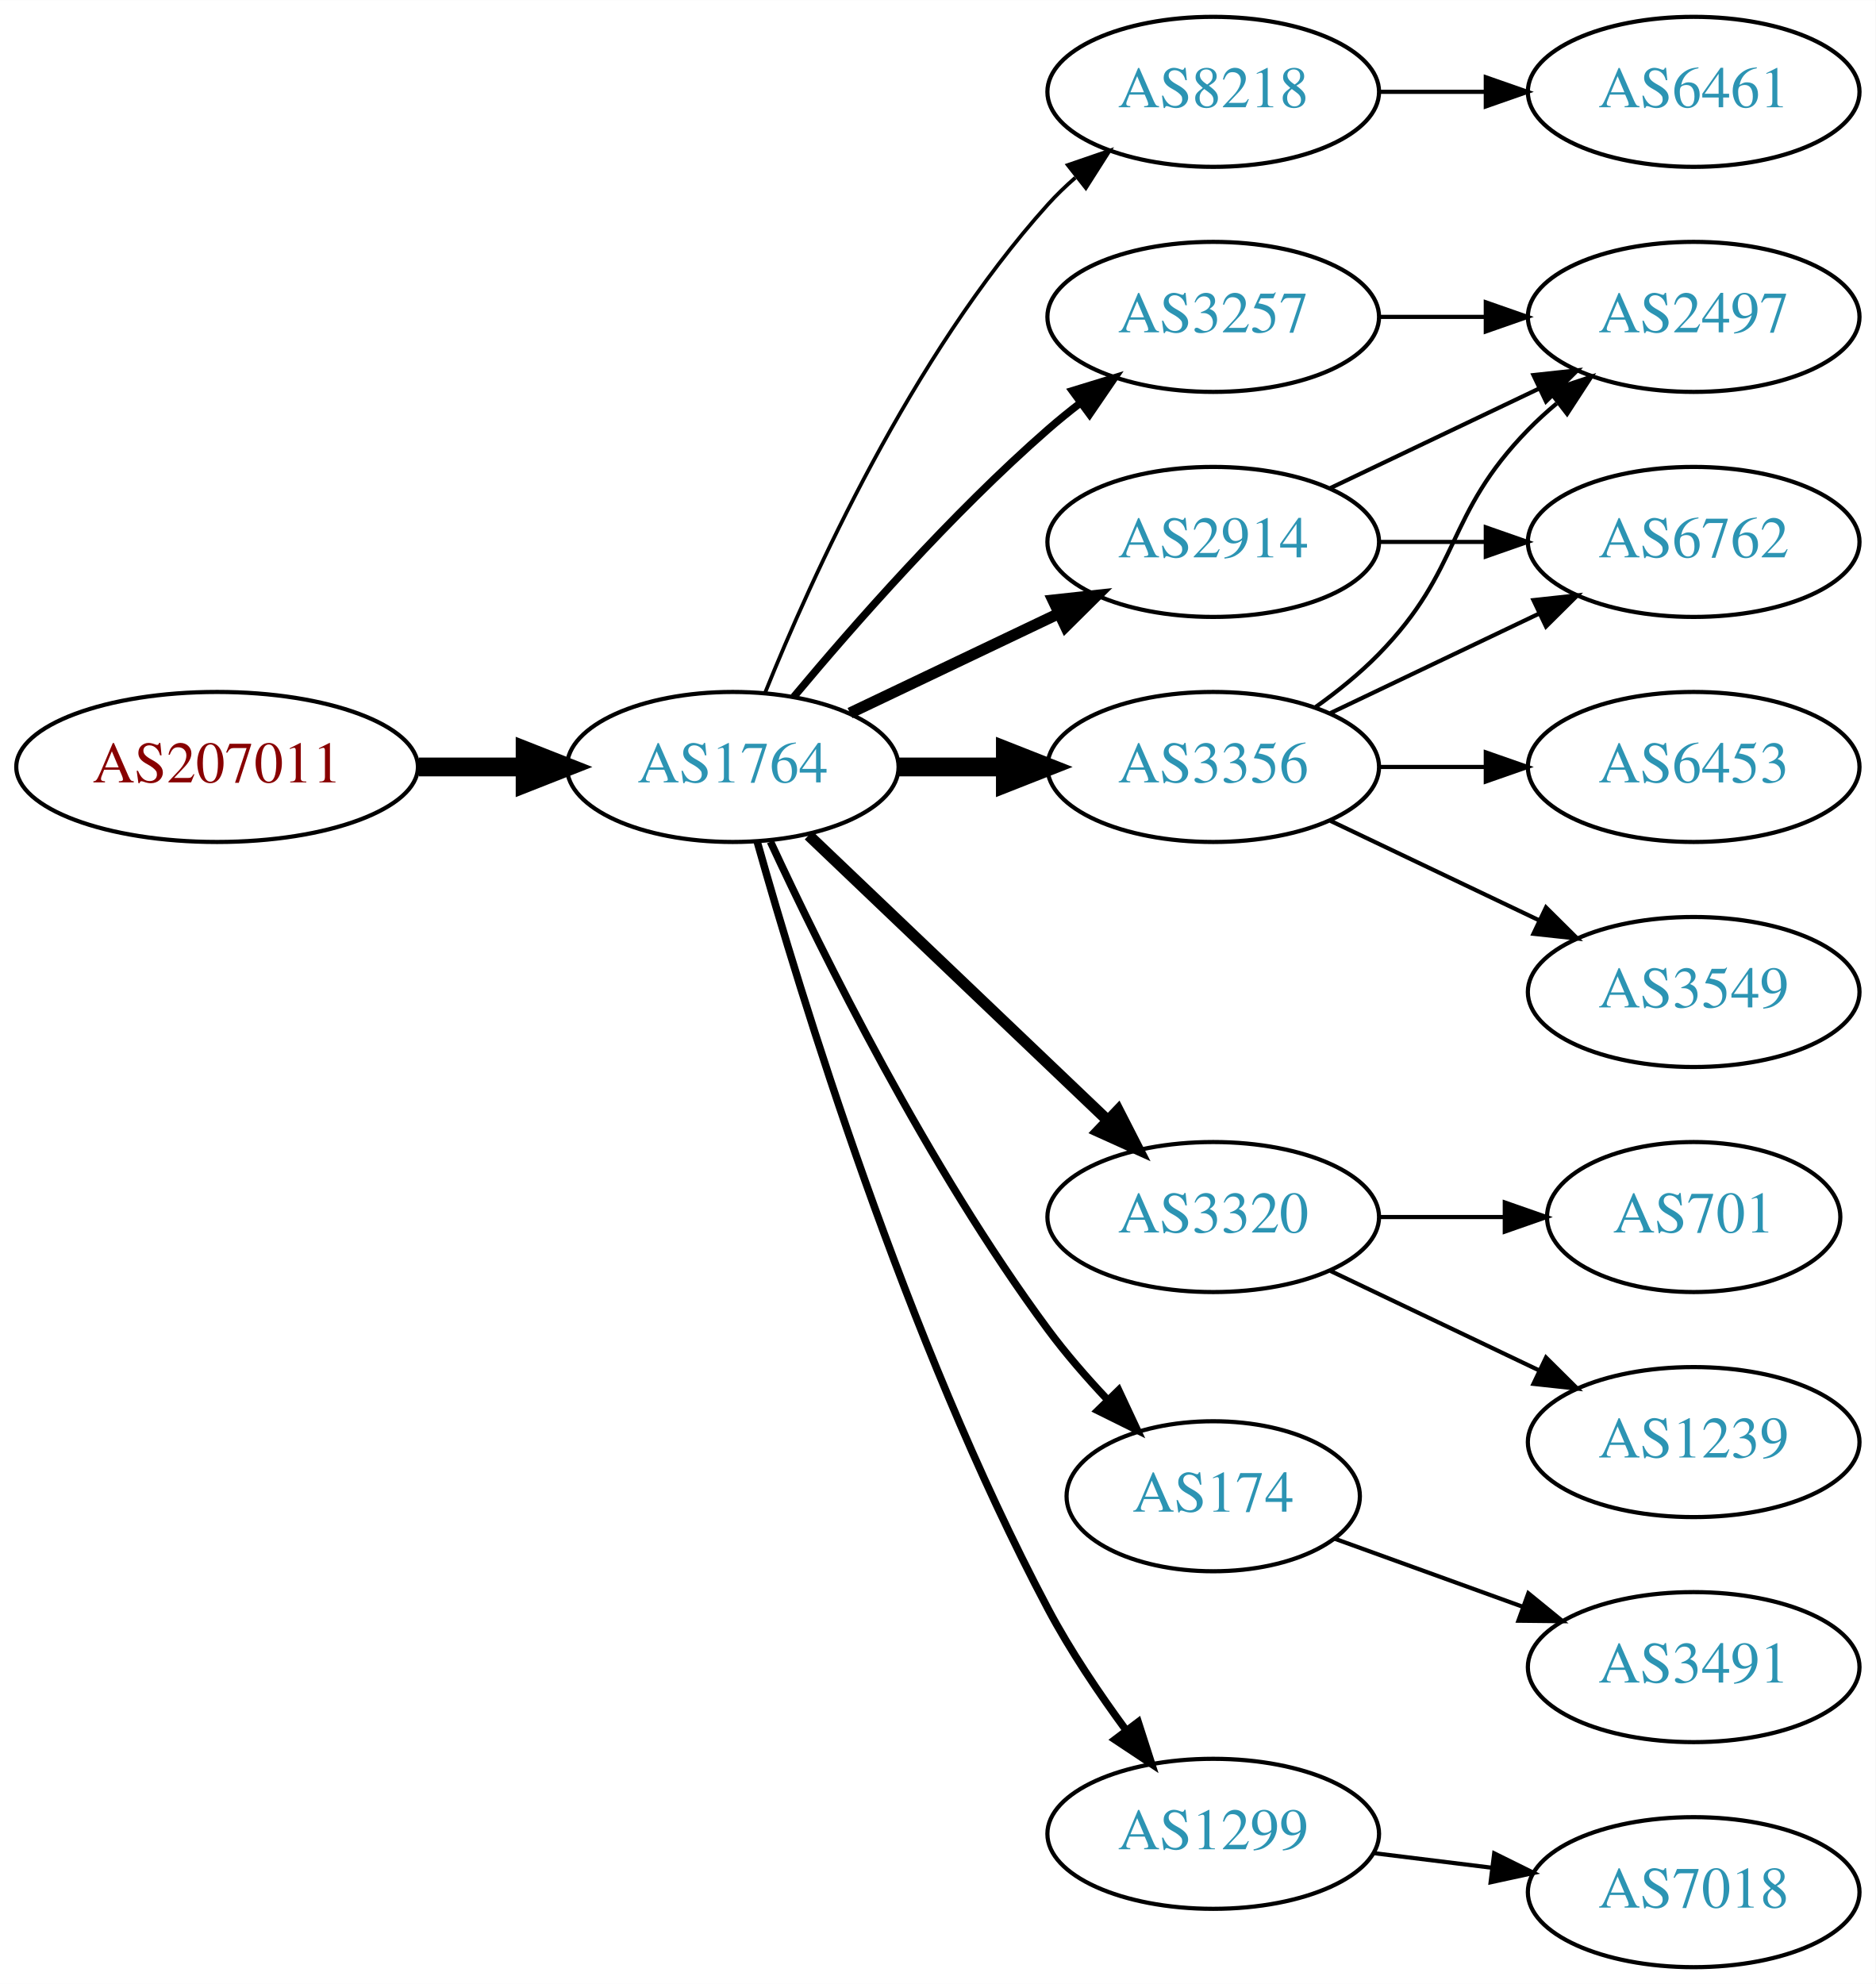
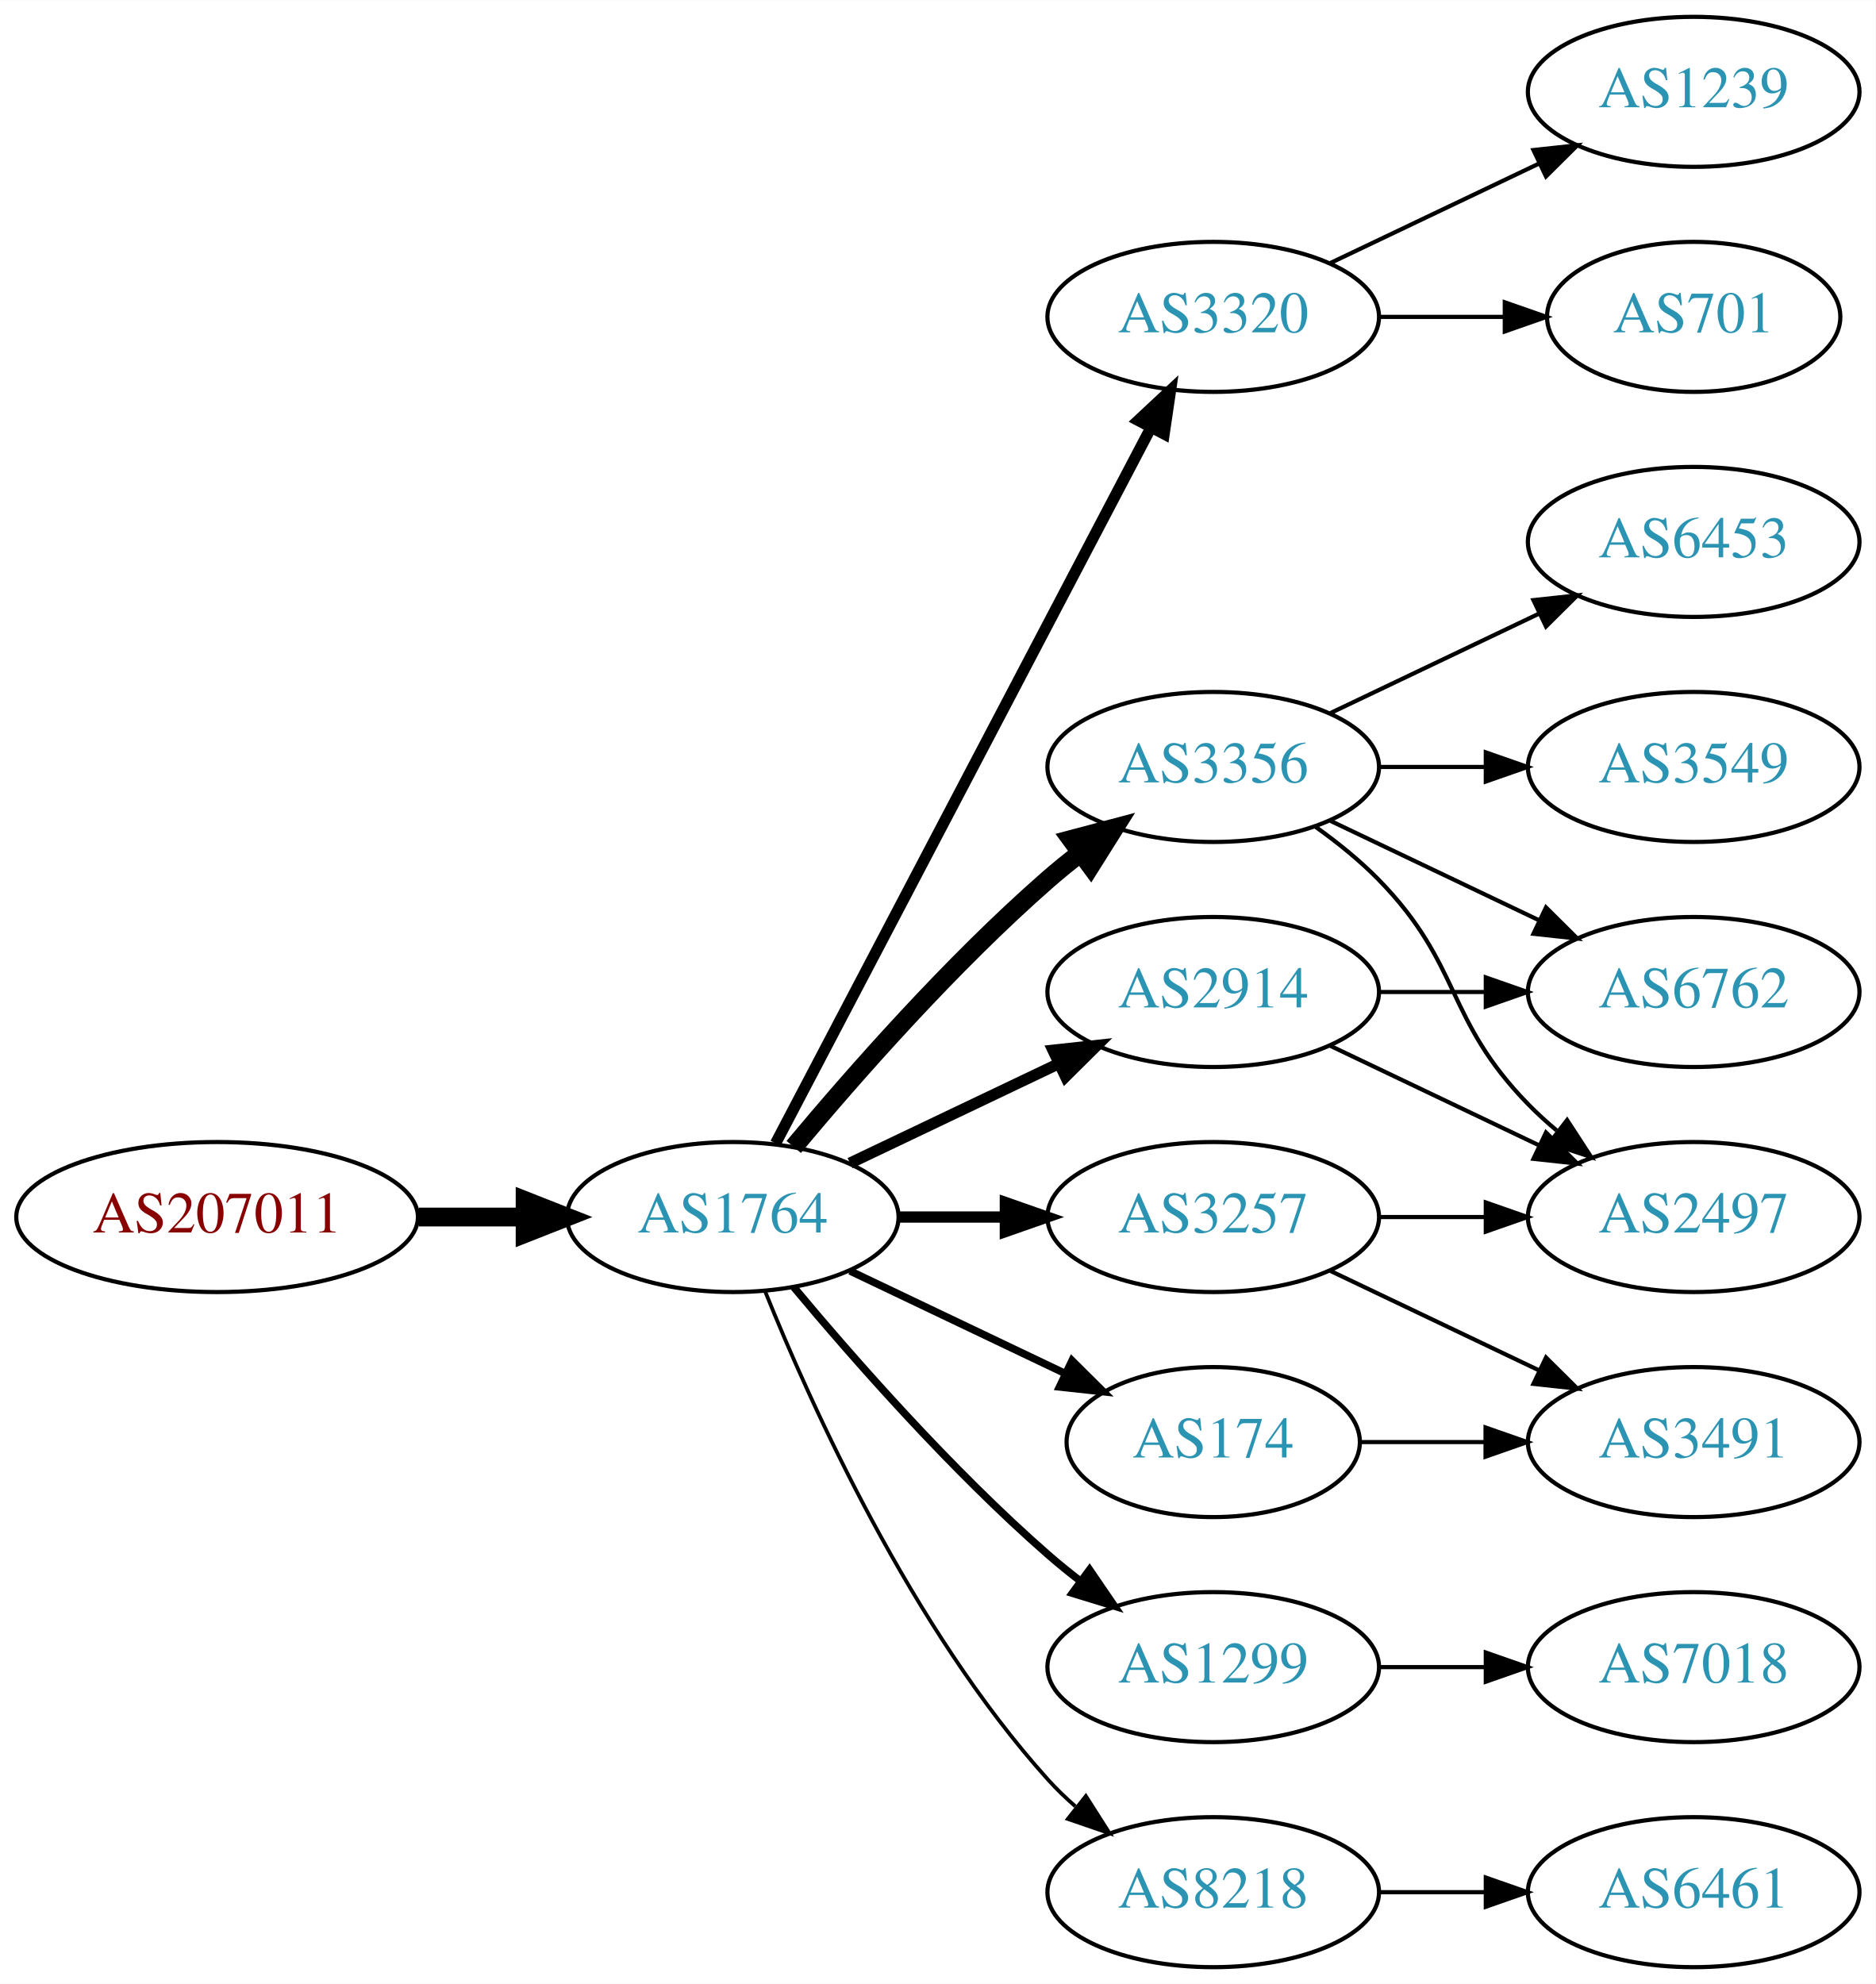
<svg xmlns="http://www.w3.org/2000/svg" xmlns:xlink="http://www.w3.org/1999/xlink" width="450pt" height="476pt" viewBox="0.00 0.00 450.07 476.00">
  <g id="graph0" class="graph" transform="scale(1 1) rotate(0) translate(4 472)">
    <polygon fill="white" stroke="none" points="-4,4 -4,-472 446.07,-472 446.07,4 -4,4" />
    <g id="node1" class="node">
      <g id="a_node1">
        <a xlink:href="/asn/207011" xlink:title="AS207011 ~ ICS Information Systems GesmbH [AT]">
-           <ellipse fill="#ffffff" stroke="black" cx="48.096" cy="-288" rx="48.192" ry="18" />
-           <text text-anchor="middle" x="48.096" y="-284.3" font-family="Times,serif" font-size="14.00" fill="#880000">AS207011</text>
+           <ellipse fill="#ffffff" stroke="black" cx="48.096" cy="-180" rx="48.192" ry="18" />
+           <text text-anchor="middle" x="48.096" y="-176.3" font-family="Times,serif" font-size="14.00" fill="#880000">AS207011</text>
        </a>
      </g>
    </g>
    <g id="node2" class="node">
      <g id="a_node2">
        <a xlink:href="/asn/1764" xlink:title="AS1764 ~ NEXTLAYER-AS [AT]">
-           <ellipse fill="#ffffff" stroke="black" cx="171.838" cy="-288" rx="39.794" ry="18" />
-           <text text-anchor="middle" x="171.838" y="-284.3" font-family="Times,serif" font-size="14.00" fill="#2c94b3">AS1764</text>
+           <ellipse fill="#ffffff" stroke="black" cx="171.838" cy="-180" rx="39.794" ry="18" />
+           <text text-anchor="middle" x="171.838" y="-176.3" font-family="Times,serif" font-size="14.00" fill="#2c94b3">AS1764</text>
        </a>
      </g>
    </g>
    <g id="edge1" class="edge">
-       <path fill="none" stroke="black" stroke-width="4.5" d="M96.513,-288C104.867,-288 113.577,-288 121.969,-288" />
-       <polygon fill="black" stroke="black" stroke-width="4.5" points="122.004,-291.938 132.004,-288 122.004,-284.063 122.004,-291.938" />
+       <path fill="none" stroke="black" stroke-width="4.5" d="M96.513,-180C104.867,-180 113.577,-180 121.969,-180" />
+       <polygon fill="black" stroke="black" stroke-width="4.5" points="122.004,-183.938 132.004,-180 122.004,-176.063 122.004,-183.938" />
    </g>
    <g id="node3" class="node">
      <g id="a_node3">
-         <a xlink:href="/asn/8218" xlink:title="AS8218 ~ legacy Neotelecoms [FR]">
-           <ellipse fill="#ffffff" stroke="black" cx="287.131" cy="-450" rx="39.794" ry="18" />
-           <text text-anchor="middle" x="287.131" y="-446.3" font-family="Times,serif" font-size="14.00" fill="#2c94b3">AS8218</text>
+         <a xlink:href="/asn/3320" xlink:title="AS3320 ~ DTAG [DE]">
+           <ellipse fill="#ffffff" stroke="black" cx="287.131" cy="-396" rx="39.794" ry="18" />
+           <text text-anchor="middle" x="287.131" y="-392.3" font-family="Times,serif" font-size="14.00" fill="#2c94b3">AS3320</text>
        </a>
      </g>
    </g>
    <g id="edge2" class="edge">
-       <path fill="none" stroke="black" stroke-width="0.9" d="M179.586,-305.787C190.637,-333.243 214.69,-386.578 247.484,-423 249.487,-425.224 251.706,-427.363 254.038,-429.397" />
-       <polygon fill="black" stroke="black" stroke-width="0.9" points="252.236,-432.433 262.257,-435.873 256.569,-426.935 252.236,-432.433" />
+       <path fill="none" stroke="black" stroke-width="2.7" d="M182.109,-197.676C201.951,-235.505 248.628,-324.499 272.115,-369.278" />
+       <polygon fill="black" stroke="black" stroke-width="2.7" points="269.146,-371.152 276.89,-378.383 275.345,-367.901 269.146,-371.152" />
    </g>
    <g id="node4" class="node">
      <g id="a_node4">
-         <a xlink:href="/asn/2914" xlink:title="AS2914 ~ NTT America, Inc. [US]">
-           <ellipse fill="#ffffff" stroke="black" cx="287.131" cy="-342" rx="39.794" ry="18" />
-           <text text-anchor="middle" x="287.131" y="-338.3" font-family="Times,serif" font-size="14.00" fill="#2c94b3">AS2914</text>
+         <a xlink:href="/asn/3356" xlink:title="AS3356 ~ Level 3 Parent, LLC [US]">
+           <ellipse fill="#ffffff" stroke="black" cx="287.131" cy="-288" rx="39.794" ry="18" />
+           <text text-anchor="middle" x="287.131" y="-284.3" font-family="Times,serif" font-size="14.00" fill="#2c94b3">AS3356</text>
        </a>
      </g>
    </g>
    <g id="edge3" class="edge">
-       <path fill="none" stroke="black" stroke-width="2.7" d="M199.974,-300.934C214.968,-308.081 233.789,-317.052 250.013,-324.785" />
-       <polygon fill="black" stroke="black" stroke-width="2.7" points="248.683,-328.028 259.216,-329.171 251.695,-321.709 248.683,-328.028" />
+       <path fill="none" stroke="black" stroke-width="4.5" d="M186.468,-196.817C200.751,-213.929 224.297,-240.745 247.484,-261 249.95,-263.154 252.589,-265.294 255.286,-267.372" />
+       <polygon fill="black" stroke="black" stroke-width="4.5" points="253.052,-270.616 263.44,-273.37 257.718,-264.273 253.052,-270.616" />
    </g>
    <g id="node5" class="node">
      <g id="a_node5">
-         <a xlink:href="/asn/3320" xlink:title="AS3320 ~ DTAG [DE]">
+         <a xlink:href="/asn/3257" xlink:title="AS3257 ~ GTT [DE]">
          <ellipse fill="#ffffff" stroke="black" cx="287.131" cy="-180" rx="39.794" ry="18" />
-           <text text-anchor="middle" x="287.131" y="-176.3" font-family="Times,serif" font-size="14.00" fill="#2c94b3">AS3320</text>
+           <text text-anchor="middle" x="287.131" y="-176.3" font-family="Times,serif" font-size="14.00" fill="#2c94b3">AS3257</text>
        </a>
      </g>
    </g>
    <g id="edge4" class="edge">
-       <path fill="none" stroke="black" stroke-width="2.7" d="M190.045,-271.597C209.12,-253.413 240.04,-223.937 261.638,-203.349" />
-       <polygon fill="black" stroke="black" stroke-width="2.7" points="264.31,-205.637 269.133,-196.203 259.48,-200.57 264.31,-205.637" />
+       <path fill="none" stroke="black" stroke-width="2.7" d="M211.51,-180C219.713,-180 228.477,-180 237.009,-180" />
+       <polygon fill="black" stroke="black" stroke-width="2.7" points="237.248,-183.5 247.248,-180 237.248,-176.5 237.248,-183.5" />
    </g>
    <g id="node6" class="node">
      <g id="a_node6">
-         <a xlink:href="/asn/174" xlink:title="AS174 ~ Cogent Communications [US]">
-           <ellipse fill="#ffffff" stroke="black" cx="287.131" cy="-113" rx="35.194" ry="18" />
-           <text text-anchor="middle" x="287.131" y="-109.3" font-family="Times,serif" font-size="14.00" fill="#2c94b3">AS174</text>
+         <a xlink:href="/asn/2914" xlink:title="AS2914 ~ NTT America, Inc. [US]">
+           <ellipse fill="#ffffff" stroke="black" cx="287.131" cy="-234" rx="39.794" ry="18" />
+           <text text-anchor="middle" x="287.131" y="-230.3" font-family="Times,serif" font-size="14.00" fill="#2c94b3">AS2914</text>
        </a>
      </g>
    </g>
    <g id="edge5" class="edge">
-       <path fill="none" stroke="black" stroke-width="1.8" d="M180.884,-270.065C193.283,-243.325 218.666,-191.979 247.484,-153 251.727,-147.262 256.741,-141.503 261.727,-136.213" />
-       <polygon fill="black" stroke="black" stroke-width="1.8" points="264.432,-138.454 268.92,-128.857 259.426,-133.56 264.432,-138.454" />
+       <path fill="none" stroke="black" stroke-width="2.7" d="M199.974,-192.934C214.968,-200.081 233.789,-209.052 250.013,-216.785" />
+       <polygon fill="black" stroke="black" stroke-width="2.7" points="248.683,-220.028 259.216,-221.171 251.695,-213.709 248.683,-220.028" />
    </g>
    <g id="node7" class="node">
      <g id="a_node7">
        <a xlink:href="/asn/1299" xlink:title="AS1299 ~ Telia Carrier [EU]">
-           <ellipse fill="#ffffff" stroke="black" cx="287.131" cy="-32" rx="39.794" ry="18" />
-           <text text-anchor="middle" x="287.131" y="-28.3" font-family="Times,serif" font-size="14.00" fill="#2c94b3">AS1299</text>
+           <ellipse fill="#ffffff" stroke="black" cx="287.131" cy="-72" rx="39.794" ry="18" />
+           <text text-anchor="middle" x="287.131" y="-68.3" font-family="Times,serif" font-size="14.00" fill="#2c94b3">AS1299</text>
        </a>
      </g>
    </g>
    <g id="edge6" class="edge">
-       <path fill="none" stroke="black" stroke-width="1.8" d="M177.715,-270.03C187.897,-233.899 213.33,-150.41 247.484,-86 252.805,-75.966 259.754,-65.658 266.29,-56.772" />
-       <polygon fill="black" stroke="black" stroke-width="1.8" points="269.121,-58.831 272.363,-48.745 263.539,-54.608 269.121,-58.831" />
+       <path fill="none" stroke="black" stroke-width="1.8" d="M186.468,-163.183C200.751,-146.071 224.297,-119.255 247.484,-99 249.95,-96.846 252.589,-94.706 255.286,-92.628" />
+       <polygon fill="black" stroke="black" stroke-width="1.8" points="257.459,-95.375 263.44,-86.63 253.311,-89.736 257.459,-95.375" />
    </g>
    <g id="node8" class="node">
      <g id="a_node8">
-         <a xlink:href="/asn/3356" xlink:title="AS3356 ~ Level 3 Parent, LLC [US]">
-           <ellipse fill="#ffffff" stroke="black" cx="287.131" cy="-288" rx="39.794" ry="18" />
-           <text text-anchor="middle" x="287.131" y="-284.3" font-family="Times,serif" font-size="14.00" fill="#2c94b3">AS3356</text>
+         <a xlink:href="/asn/174" xlink:title="AS174 ~ Cogent Communications [US]">
+           <ellipse fill="#ffffff" stroke="black" cx="287.131" cy="-126" rx="35.194" ry="18" />
+           <text text-anchor="middle" x="287.131" y="-122.3" font-family="Times,serif" font-size="14.00" fill="#2c94b3">AS174</text>
        </a>
      </g>
    </g>
    <g id="edge7" class="edge">
-       <path fill="none" stroke="black" stroke-width="4.5" d="M211.51,-288C219.713,-288 228.477,-288 237.009,-288" />
-       <polygon fill="black" stroke="black" stroke-width="4.5" points="237.248,-291.938 247.248,-288 237.248,-284.063 237.248,-291.938" />
+       <path fill="none" stroke="black" stroke-width="1.8" d="M199.974,-167.066C215.406,-159.71 234.892,-150.423 251.427,-142.541" />
+       <polygon fill="black" stroke="black" stroke-width="1.8" points="253.247,-145.551 260.769,-138.089 250.236,-139.232 253.247,-145.551" />
    </g>
    <g id="node9" class="node">
      <g id="a_node9">
-         <a xlink:href="/asn/3257" xlink:title="AS3257 ~ GTT [DE]">
-           <ellipse fill="#ffffff" stroke="black" cx="287.131" cy="-396" rx="39.794" ry="18" />
-           <text text-anchor="middle" x="287.131" y="-392.3" font-family="Times,serif" font-size="14.00" fill="#2c94b3">AS3257</text>
+         <a xlink:href="/asn/8218" xlink:title="AS8218 ~ legacy Neotelecoms [FR]">
+           <ellipse fill="#ffffff" stroke="black" cx="287.131" cy="-18" rx="39.794" ry="18" />
+           <text text-anchor="middle" x="287.131" y="-14.3" font-family="Times,serif" font-size="14.00" fill="#2c94b3">AS8218</text>
        </a>
      </g>
    </g>
    <g id="edge8" class="edge">
-       <path fill="none" stroke="black" stroke-width="1.8" d="M186.468,-304.817C200.751,-321.929 224.297,-348.745 247.484,-369 249.95,-371.154 252.589,-373.294 255.286,-375.372" />
-       <polygon fill="black" stroke="black" stroke-width="1.8" points="253.311,-378.264 263.44,-381.37 257.459,-372.625 253.311,-378.264" />
+       <path fill="none" stroke="black" stroke-width="0.9" d="M179.586,-162.213C190.637,-134.757 214.69,-81.422 247.484,-45 249.487,-42.776 251.706,-40.637 254.038,-38.603" />
+       <polygon fill="black" stroke="black" stroke-width="0.9" points="256.569,-41.065 262.257,-32.127 252.236,-35.567 256.569,-41.065" />
    </g>
    <g id="node10" class="node">
      <g id="a_node10">
-         <a xlink:href="/asn/6461" xlink:title="AS6461 ~ Zayo Bandwidth [US]">
+         <a xlink:href="/asn/701" xlink:title="AS701 ~ UUNET [US]">
+           <ellipse fill="#ffffff" stroke="black" cx="402.424" cy="-396" rx="35.194" ry="18" />
+           <text text-anchor="middle" x="402.424" y="-392.3" font-family="Times,serif" font-size="14.00" fill="#2c94b3">AS701</text>
+         </a>
+       </g>
+     </g>
+     <g id="edge9" class="edge">
+       <path fill="none" stroke="black" d="M326.803,-396C336.508,-396 346.999,-396 356.962,-396" />
+       <polygon fill="black" stroke="black" points="357.098,-399.5 367.098,-396 357.098,-392.5 357.098,-399.5" />
+     </g>
+     <g id="node11" class="node">
+       <g id="a_node11">
+         <a xlink:href="/asn/1239" xlink:title="AS1239 ~ Sprint [US]">
          <ellipse fill="#ffffff" stroke="black" cx="402.424" cy="-450" rx="39.794" ry="18" />
-           <text text-anchor="middle" x="402.424" y="-446.3" font-family="Times,serif" font-size="14.00" fill="#2c94b3">AS6461</text>
-         </a>
-       </g>
-     </g>
-     <g id="edge9" class="edge">
-       <path fill="none" stroke="black" d="M326.803,-450C335.006,-450 343.77,-450 352.302,-450" />
-       <polygon fill="black" stroke="black" points="352.541,-453.5 362.541,-450 352.541,-446.5 352.541,-453.5" />
+           <text text-anchor="middle" x="402.424" y="-446.3" font-family="Times,serif" font-size="14.00" fill="#2c94b3">AS1239</text>
+         </a>
+       </g>
+     </g>
+     <g id="edge10" class="edge">
+       <path fill="none" stroke="black" d="M315.267,-408.934C330.261,-416.081 349.082,-425.052 365.306,-432.785" />
+       <polygon fill="black" stroke="black" points="363.976,-436.028 374.509,-437.171 366.988,-429.709 363.976,-436.028" />
    </g>
    <g id="node12" class="node">
      <g id="a_node12">
-         <a xlink:href="/asn/6762" xlink:title="AS6762 ~ TELECOM ITALIA SPARKLE S.p.A. [IT]">
+         <a xlink:href="/asn/6453" xlink:title="AS6453 ~ TATA COMMUNICATIONS (AMERICA) INC [US]">
          <ellipse fill="#ffffff" stroke="black" cx="402.424" cy="-342" rx="39.794" ry="18" />
-           <text text-anchor="middle" x="402.424" y="-338.3" font-family="Times,serif" font-size="14.00" fill="#2c94b3">AS6762</text>
-         </a>
-       </g>
-     </g>
-     <g id="edge15" class="edge">
-       <path fill="none" stroke="black" d="M326.803,-342C335.006,-342 343.77,-342 352.302,-342" />
-       <polygon fill="black" stroke="black" points="352.541,-345.5 362.541,-342 352.541,-338.5 352.541,-345.5" />
+           <text text-anchor="middle" x="402.424" y="-338.3" font-family="Times,serif" font-size="14.00" fill="#2c94b3">AS6453</text>
+         </a>
+       </g>
+     </g>
+     <g id="edge11" class="edge">
+       <path fill="none" stroke="black" d="M315.267,-300.934C330.261,-308.081 349.082,-317.052 365.306,-324.785" />
+       <polygon fill="black" stroke="black" points="363.976,-328.028 374.509,-329.171 366.988,-321.709 363.976,-328.028" />
    </g>
    <g id="node13" class="node">
      <g id="a_node13">
        <a xlink:href="/asn/2497" xlink:title="AS2497 ~ Internet Initiative Japan Inc. [JP]">
-           <ellipse fill="#ffffff" stroke="black" cx="402.424" cy="-396" rx="39.794" ry="18" />
-           <text text-anchor="middle" x="402.424" y="-392.3" font-family="Times,serif" font-size="14.00" fill="#2c94b3">AS2497</text>
-         </a>
-       </g>
-     </g>
-     <g id="edge16" class="edge">
-       <path fill="none" stroke="black" d="M315.267,-354.934C330.261,-362.081 349.082,-371.052 365.306,-378.785" />
-       <polygon fill="black" stroke="black" points="363.976,-382.028 374.509,-383.171 366.988,-375.709 363.976,-382.028" />
-     </g>
-     <g id="node16" class="node">
-       <g id="a_node16">
-         <a xlink:href="/asn/1239" xlink:title="AS1239 ~ Sprint [US]">
-           <ellipse fill="#ffffff" stroke="black" cx="402.424" cy="-126" rx="39.794" ry="18" />
-           <text text-anchor="middle" x="402.424" y="-122.3" font-family="Times,serif" font-size="14.00" fill="#2c94b3">AS1239</text>
-         </a>
-       </g>
-     </g>
-     <g id="edge17" class="edge">
-       <path fill="none" stroke="black" d="M315.267,-167.066C330.261,-159.919 349.082,-150.948 365.306,-143.215" />
-       <polygon fill="black" stroke="black" points="366.988,-146.291 374.509,-138.829 363.976,-139.972 366.988,-146.291" />
-     </g>
-     <g id="node17" class="node">
-       <g id="a_node17">
-         <a xlink:href="/asn/701" xlink:title="AS701 ~ UUNET [US]">
-           <ellipse fill="#ffffff" stroke="black" cx="402.424" cy="-180" rx="35.194" ry="18" />
-           <text text-anchor="middle" x="402.424" y="-176.3" font-family="Times,serif" font-size="14.00" fill="#2c94b3">AS701</text>
-         </a>
-       </g>
-     </g>
-     <g id="edge18" class="edge">
-       <path fill="none" stroke="black" d="M326.803,-180C336.508,-180 346.999,-180 356.962,-180" />
-       <polygon fill="black" stroke="black" points="357.098,-183.5 367.098,-180 357.098,-176.5 357.098,-183.5" />
-     </g>
-     <g id="node11" class="node">
-       <g id="a_node11">
-         <a xlink:href="/asn/3491" xlink:title="AS3491 ~ PCCW Global, Inc. [US]">
-           <ellipse fill="#ffffff" stroke="black" cx="402.424" cy="-72" rx="39.794" ry="18" />
-           <text text-anchor="middle" x="402.424" y="-68.3" font-family="Times,serif" font-size="14.00" fill="#2c94b3">AS3491</text>
-         </a>
-       </g>
-     </g>
-     <g id="edge10" class="edge">
-       <path fill="none" stroke="black" d="M316.136,-102.865C329.789,-97.924 346.454,-91.893 361.419,-86.478" />
-       <polygon fill="black" stroke="black" points="362.747,-89.719 370.959,-83.025 360.364,-83.137 362.747,-89.719" />
-     </g>
-     <g id="node18" class="node">
-       <g id="a_node18">
-         <a xlink:href="/asn/7018" xlink:title="AS7018 ~ AT&amp;T Services, Inc. [US]">
-           <ellipse fill="#ffffff" stroke="black" cx="402.424" cy="-18" rx="39.794" ry="18" />
-           <text text-anchor="middle" x="402.424" y="-14.3" font-family="Times,serif" font-size="14.00" fill="#2c94b3">AS7018</text>
-         </a>
-       </g>
-     </g>
-     <g id="edge19" class="edge">
-       <path fill="none" stroke="black" d="M325.541,-27.377C334.629,-26.254 344.466,-25.038 353.951,-23.866" />
-       <polygon fill="black" stroke="black" points="354.558,-27.318 364.053,-22.618 353.699,-20.371 354.558,-27.318" />
-     </g>
-     <g id="edge11" class="edge">
-       <path fill="none" stroke="black" d="M315.267,-300.934C330.261,-308.081 349.082,-317.052 365.306,-324.785" />
-       <polygon fill="black" stroke="black" points="363.976,-328.028 374.509,-329.171 366.988,-321.709 363.976,-328.028" />
+           <ellipse fill="#ffffff" stroke="black" cx="402.424" cy="-180" rx="39.794" ry="18" />
+           <text text-anchor="middle" x="402.424" y="-176.3" font-family="Times,serif" font-size="14.00" fill="#2c94b3">AS2497</text>
+         </a>
+       </g>
    </g>
    <g id="edge12" class="edge">
-       <path fill="none" stroke="black" d="M311.725,-302.389C316.981,-306.148 322.313,-310.437 326.777,-315 346.95,-335.617 342.605,-348.383 362.777,-369 364.87,-371.139 367.154,-373.218 369.53,-375.21" />
-       <polygon fill="black" stroke="black" points="367.774,-378.275 377.83,-381.611 372.049,-372.732 367.774,-378.275" />
+       <path fill="none" stroke="black" d="M311.725,-273.611C316.981,-269.852 322.313,-265.563 326.777,-261 346.95,-240.383 342.605,-227.617 362.777,-207 364.87,-204.861 367.154,-202.782 369.53,-200.79" />
+       <polygon fill="black" stroke="black" points="372.049,-203.268 377.83,-194.389 367.774,-197.725 372.049,-203.268" />
    </g>
    <g id="node14" class="node">
      <g id="a_node14">
        <a xlink:href="/asn/3549" xlink:title="AS3549 ~ Level 3 Parent, LLC [US]">
+           <ellipse fill="#ffffff" stroke="black" cx="402.424" cy="-288" rx="39.794" ry="18" />
+           <text text-anchor="middle" x="402.424" y="-284.3" font-family="Times,serif" font-size="14.00" fill="#2c94b3">AS3549</text>
+         </a>
+       </g>
+     </g>
+     <g id="edge13" class="edge">
+       <path fill="none" stroke="black" d="M326.803,-288C335.006,-288 343.77,-288 352.302,-288" />
+       <polygon fill="black" stroke="black" points="352.541,-291.5 362.541,-288 352.541,-284.5 352.541,-291.5" />
+     </g>
+     <g id="node15" class="node">
+       <g id="a_node15">
+         <a xlink:href="/asn/6762" xlink:title="AS6762 ~ TELECOM ITALIA SPARKLE S.p.A. [IT]">
          <ellipse fill="#ffffff" stroke="black" cx="402.424" cy="-234" rx="39.794" ry="18" />
-           <text text-anchor="middle" x="402.424" y="-230.3" font-family="Times,serif" font-size="14.00" fill="#2c94b3">AS3549</text>
-         </a>
-       </g>
-     </g>
-     <g id="edge13" class="edge">
+           <text text-anchor="middle" x="402.424" y="-230.3" font-family="Times,serif" font-size="14.00" fill="#2c94b3">AS6762</text>
+         </a>
+       </g>
+     </g>
+     <g id="edge14" class="edge">
      <path fill="none" stroke="black" d="M315.267,-275.066C330.261,-267.919 349.082,-258.948 365.306,-251.215" />
      <polygon fill="black" stroke="black" points="366.988,-254.291 374.509,-246.829 363.976,-247.972 366.988,-254.291" />
    </g>
-     <g id="node15" class="node">
-       <g id="a_node15">
-         <a xlink:href="/asn/6453" xlink:title="AS6453 ~ TATA COMMUNICATIONS (AMERICA) INC [US]">
-           <ellipse fill="#ffffff" stroke="black" cx="402.424" cy="-288" rx="39.794" ry="18" />
-           <text text-anchor="middle" x="402.424" y="-284.3" font-family="Times,serif" font-size="14.00" fill="#2c94b3">AS6453</text>
-         </a>
-       </g>
-     </g>
-     <g id="edge14" class="edge">
-       <path fill="none" stroke="black" d="M326.803,-288C335.006,-288 343.77,-288 352.302,-288" />
-       <polygon fill="black" stroke="black" points="352.541,-291.5 362.541,-288 352.541,-284.5 352.541,-291.5" />
+     <g id="edge15" class="edge">
+       <path fill="none" stroke="black" d="M326.803,-180C335.006,-180 343.77,-180 352.302,-180" />
+       <polygon fill="black" stroke="black" points="352.541,-183.5 362.541,-180 352.541,-176.5 352.541,-183.5" />
+     </g>
+     <g id="node16" class="node">
+       <g id="a_node16">
+         <a xlink:href="/asn/3491" xlink:title="AS3491 ~ PCCW Global, Inc. [US]">
+           <ellipse fill="#ffffff" stroke="black" cx="402.424" cy="-126" rx="39.794" ry="18" />
+           <text text-anchor="middle" x="402.424" y="-122.3" font-family="Times,serif" font-size="14.00" fill="#2c94b3">AS3491</text>
+         </a>
+       </g>
+     </g>
+     <g id="edge16" class="edge">
+       <path fill="none" stroke="black" d="M315.267,-167.066C330.261,-159.919 349.082,-150.948 365.306,-143.215" />
+       <polygon fill="black" stroke="black" points="366.988,-146.291 374.509,-138.829 363.976,-139.972 366.988,-146.291" />
+     </g>
+     <g id="edge18" class="edge">
+       <path fill="none" stroke="black" d="M315.267,-221.066C330.261,-213.919 349.082,-204.948 365.306,-197.215" />
+       <polygon fill="black" stroke="black" points="366.988,-200.291 374.509,-192.829 363.976,-193.972 366.988,-200.291" />
+     </g>
+     <g id="edge19" class="edge">
+       <path fill="none" stroke="black" d="M326.803,-234C335.006,-234 343.77,-234 352.302,-234" />
+       <polygon fill="black" stroke="black" points="352.541,-237.5 362.541,-234 352.541,-230.5 352.541,-237.5" />
+     </g>
+     <g id="node17" class="node">
+       <g id="a_node17">
+         <a xlink:href="/asn/7018" xlink:title="AS7018 ~ AT&amp;T Services, Inc. [US]">
+           <ellipse fill="#ffffff" stroke="black" cx="402.424" cy="-72" rx="39.794" ry="18" />
+           <text text-anchor="middle" x="402.424" y="-68.3" font-family="Times,serif" font-size="14.00" fill="#2c94b3">AS7018</text>
+         </a>
+       </g>
+     </g>
+     <g id="edge17" class="edge">
+       <path fill="none" stroke="black" d="M326.803,-72C335.006,-72 343.77,-72 352.302,-72" />
+       <polygon fill="black" stroke="black" points="352.541,-75.5 362.541,-72 352.541,-68.5 352.541,-75.5" />
    </g>
    <g id="edge20" class="edge">
-       <path fill="none" stroke="black" d="M326.803,-396C335.006,-396 343.77,-396 352.302,-396" />
-       <polygon fill="black" stroke="black" points="352.541,-399.5 362.541,-396 352.541,-392.5 352.541,-399.5" />
+       <path fill="none" stroke="black" d="M322.43,-126C331.807,-126 342.158,-126 352.192,-126" />
+       <polygon fill="black" stroke="black" points="352.481,-129.5 362.481,-126 352.481,-122.5 352.481,-129.5" />
+     </g>
+     <g id="node18" class="node">
+       <g id="a_node18">
+         <a xlink:href="/asn/6461" xlink:title="AS6461 ~ Zayo Bandwidth [US]">
+           <ellipse fill="#ffffff" stroke="black" cx="402.424" cy="-18" rx="39.794" ry="18" />
+           <text text-anchor="middle" x="402.424" y="-14.3" font-family="Times,serif" font-size="14.00" fill="#2c94b3">AS6461</text>
+         </a>
+       </g>
+     </g>
+     <g id="edge21" class="edge">
+       <path fill="none" stroke="black" d="M326.803,-18C335.006,-18 343.77,-18 352.302,-18" />
+       <polygon fill="black" stroke="black" points="352.541,-21.5 362.541,-18 352.541,-14.5 352.541,-21.5" />
    </g>
  </g>
</svg>
